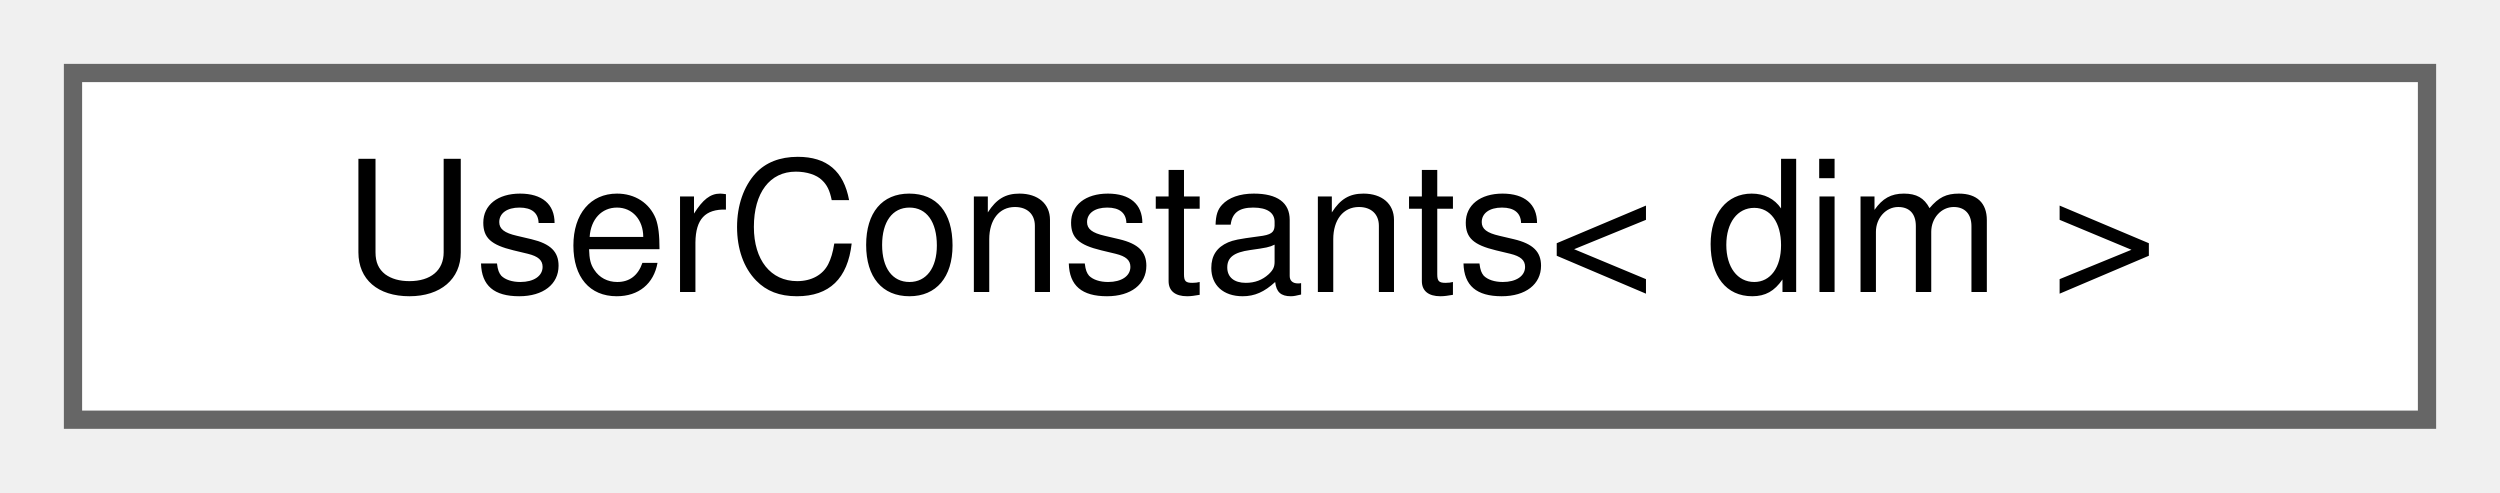
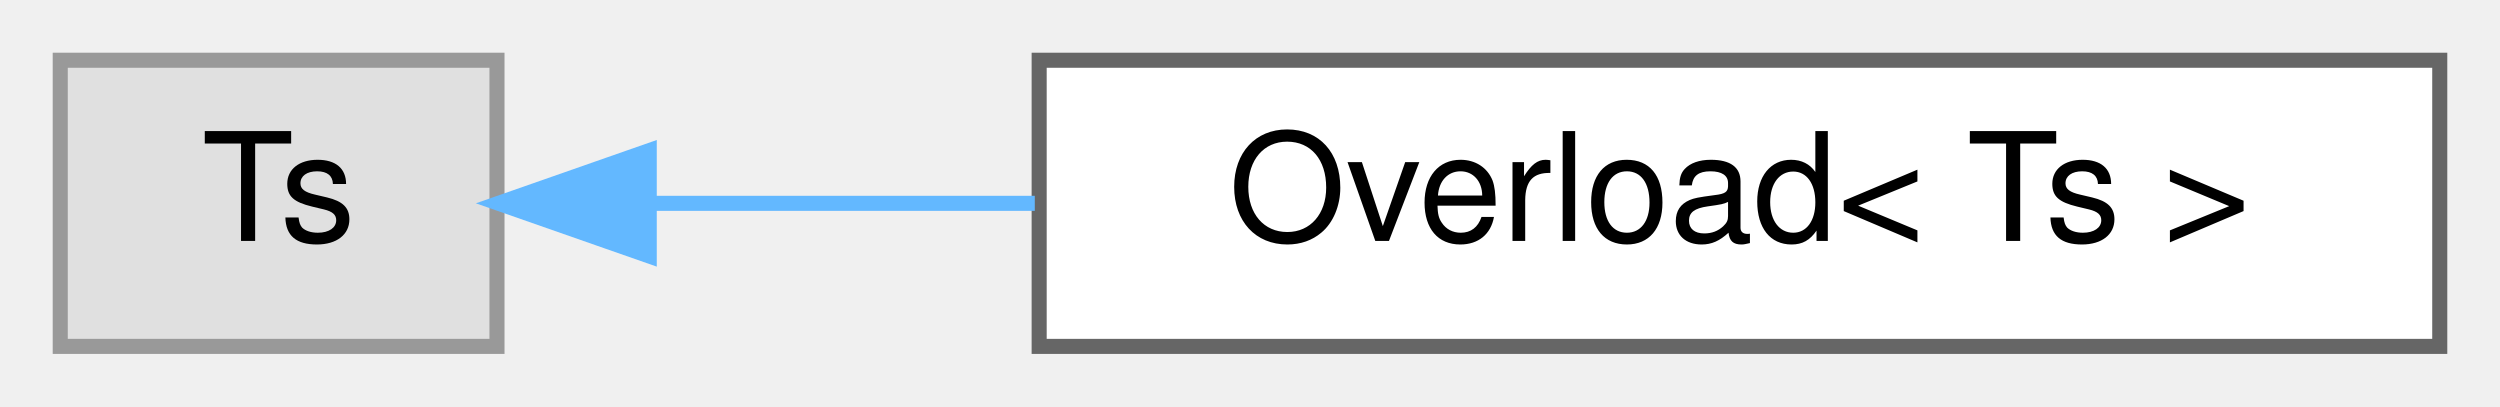
- <svg xmlns="http://www.w3.org/2000/svg" xmlns:xlink="http://www.w3.org/1999/xlink" width="137pt" height="27pt" viewBox="0.00 0.00 137.00 27.00">
+ <svg xmlns="http://www.w3.org/2000/svg" xmlns:xlink="http://www.w3.org/1999/xlink" width="166pt" height="27pt" viewBox="0.00 0.00 166.00 27.00">
  <g id="graph0" class="graph" transform="scale(1 1) rotate(0) translate(4 23)">
    <g id="Node000000" class="node">
      <g id="a_Node000000">
-         <a xlink:href="classUserConstants.html" target="_top" xlink:title="Class the stores and manages user-defined constants.">
-           <polygon fill="white" stroke="#666666" points="129,-19 0,-19 0,0 129,0 129,-19" />
-           <text text-anchor="middle" x="64.5" y="-7" font-family="Helvetica,sans-Serif" font-size="10.00">UserConstants&lt; dim &gt;</text>
+         <a xlink:title=" ">
+           <polygon fill="#e0e0e0" stroke="#999999" points="29,-19 0,-19 0,0 29,0 29,-19" />
+           <text text-anchor="middle" x="14.5" y="-7" font-family="Helvetica,sans-Serif" font-size="10.00">Ts</text>
+         </a>
+       </g>
+     </g>
+     <g id="Node000001" class="node">
+       <g id="a_Node000001">
+         <a xlink:href="structOverload.html" target="_top" xlink:title="Overload pattern for lambdas.">
+           <polygon fill="white" stroke="#666666" points="158,-19 65,-19 65,0 158,0 158,-19" />
+           <text text-anchor="middle" x="111.5" y="-7" font-family="Helvetica,sans-Serif" font-size="10.00">Overload&lt; Ts &gt;</text>
+         </a>
+       </g>
+     </g>
+     <g id="edge20_Node000000_Node000001" class="edge">
+       <g id="a_edge20_Node000000_Node000001">
+         <a xlink:title=" ">
+           <path fill="none" stroke="#63b8ff" d="M39.2,-9.5C46.97,-9.5 55.88,-9.5 64.71,-9.5" />
+           <polygon fill="#63b8ff" stroke="#63b8ff" points="39.11,-6 29.11,-9.5 39.11,-13 39.11,-6" />
        </a>
      </g>
    </g>
  </g>
</svg>
